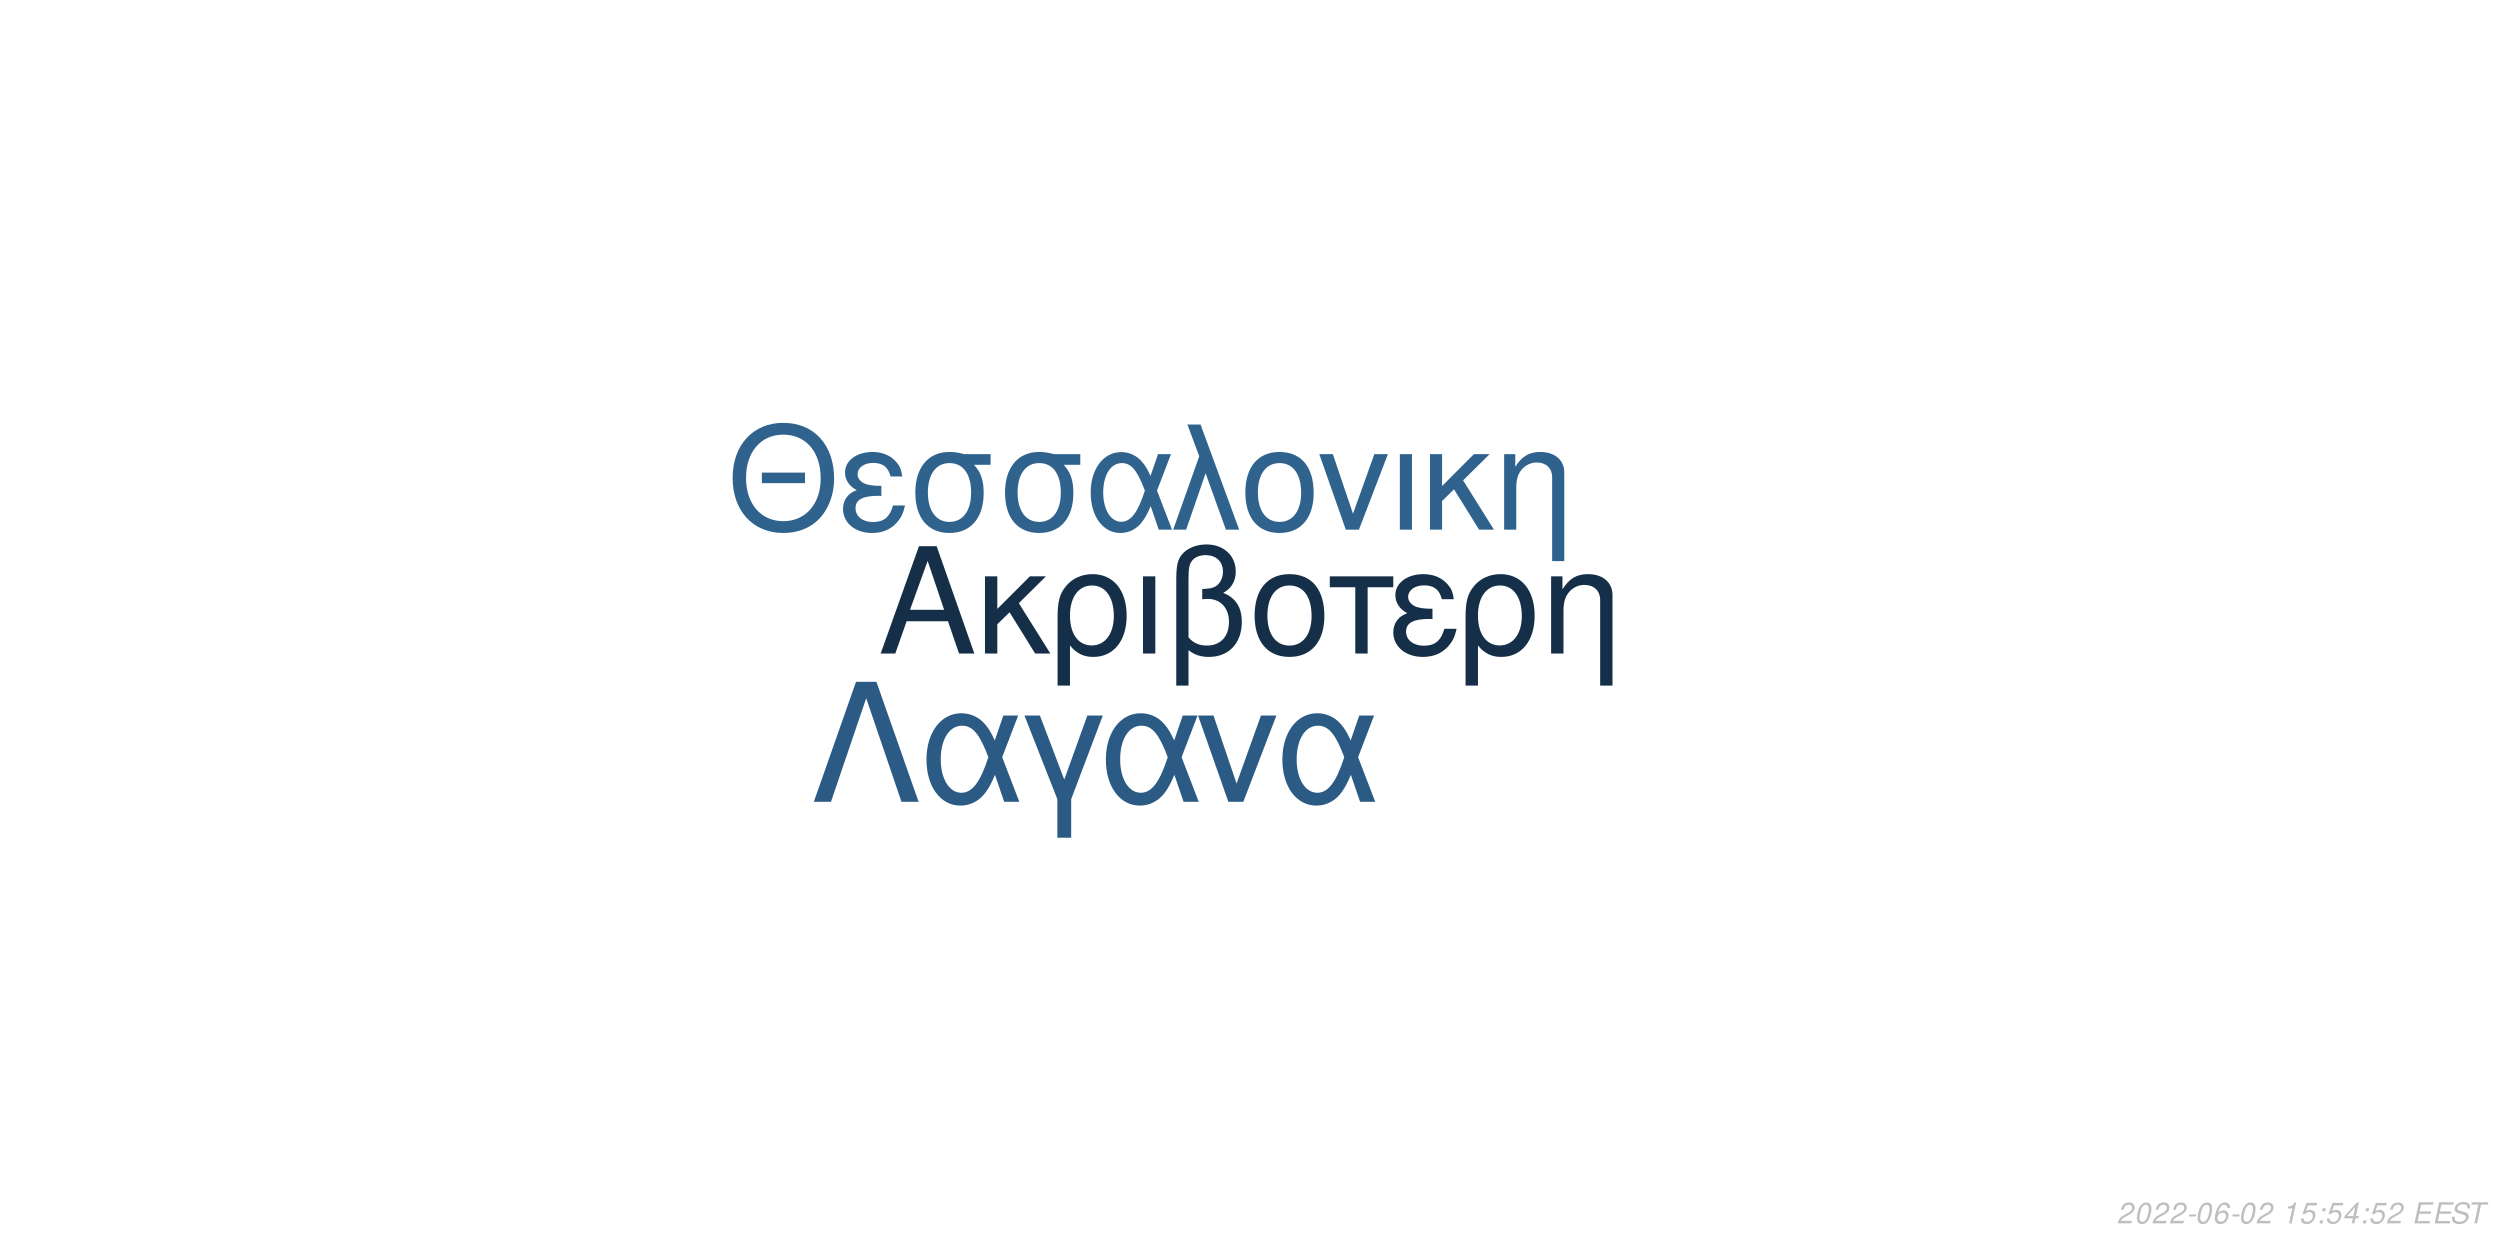
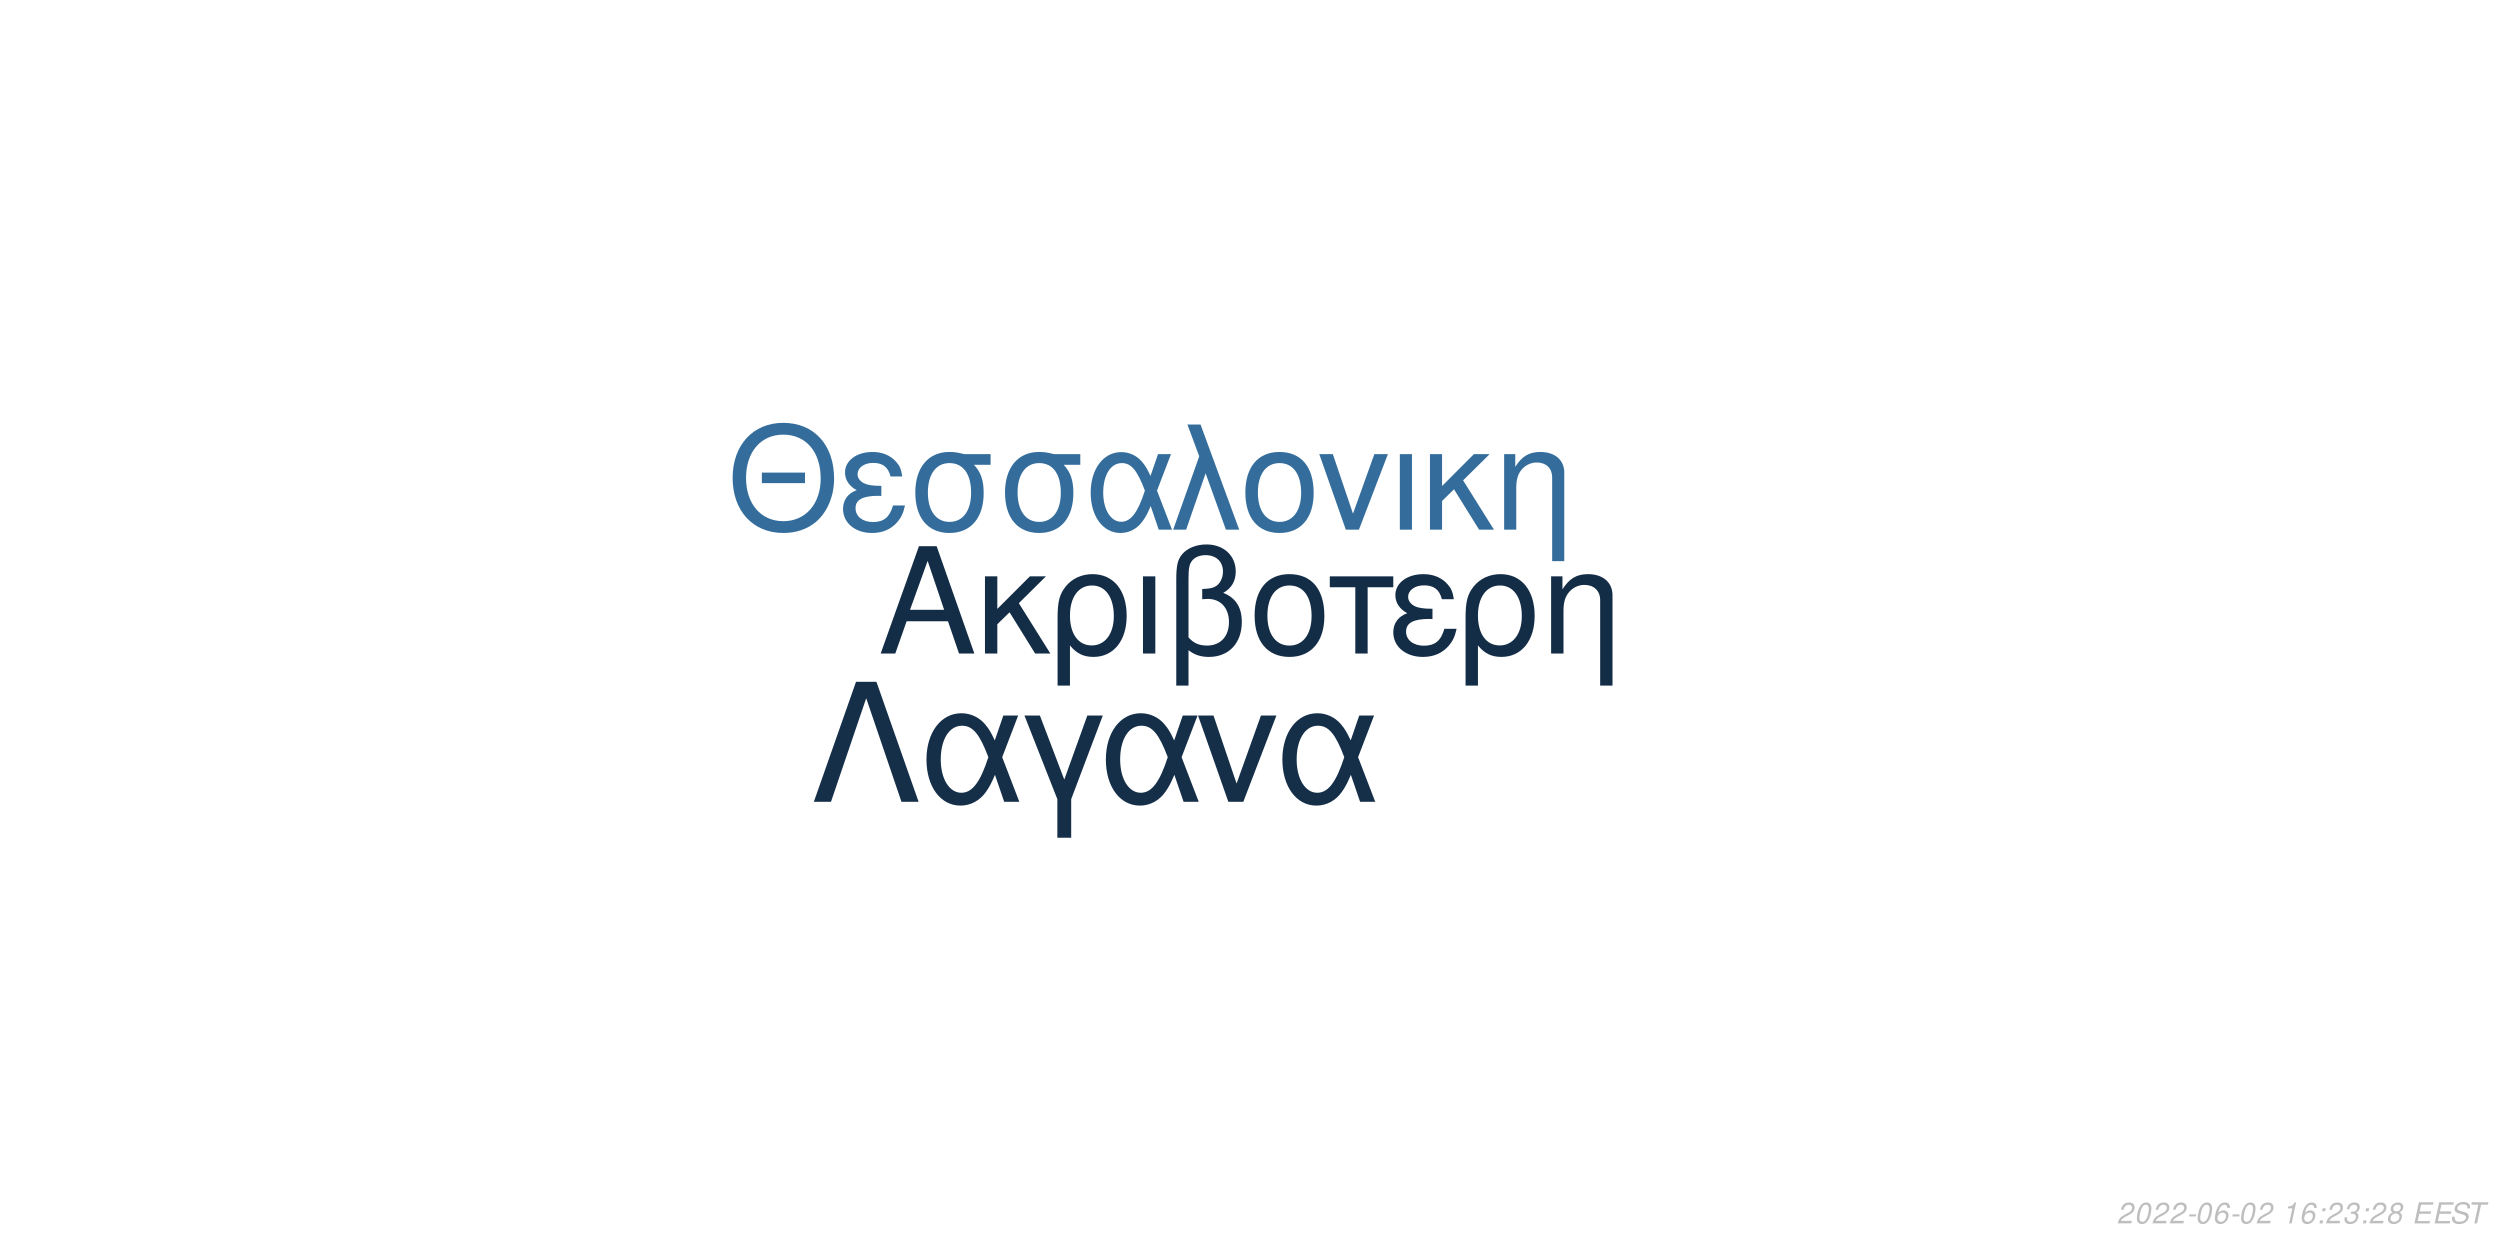
<svg xmlns="http://www.w3.org/2000/svg" xmlns:xlink="http://www.w3.org/1999/xlink" width="864pt" height="432pt" viewBox="0 0 864 432" version="1.1">
  <defs>
    <g>
      <symbol overflow="visible" id="glyph0-0">
        <path style="stroke:none;" d="" />
      </symbol>
      <symbol overflow="visible" id="glyph0-1">
        <path style="stroke:none;" d="M 24.125 -11.141 L 27.938 0 L 33.234 0 L 20.203 -37.094 L 14.094 -37.094 L 0.859 0 L 5.906 0 L 9.828 -11.141 Z M 22.797 -15.109 L 11 -15.109 L 17.094 -32.016 Z M 22.797 -15.109 " />
      </symbol>
      <symbol overflow="visible" id="glyph0-2">
        <path style="stroke:none;" d="M 7.172 -15.422 L 7.172 -26.672 L 2.906 -26.672 L 2.906 0 L 7.172 0 L 7.172 -10.125 L 11.406 -14.25 L 20.25 0 L 25.5 0 L 14.609 -17.406 L 23.969 -26.672 L 18.422 -26.672 Z M 7.172 -15.422 " />
      </symbol>
      <symbol overflow="visible" id="glyph0-3">
        <path style="stroke:none;" d="M 3 11.094 L 7.281 11.094 L 7.281 -2.797 C 9.516 -0.047 11.953 1.172 15.375 1.172 C 22.344 1.172 26.875 -4.422 26.875 -13.031 C 26.875 -21.891 22.297 -27.438 15.062 -27.438 C 11.297 -27.438 7.984 -25.906 5.797 -23.156 C 3.672 -20.516 3 -17.969 3 -12.359 Z M 14.906 -23.516 C 19.547 -23.516 22.438 -19.438 22.438 -12.922 C 22.438 -6.812 19.391 -2.797 14.812 -2.797 C 10.172 -2.797 7.281 -6.766 7.281 -13.125 C 7.281 -19.484 10.234 -23.516 14.906 -23.516 Z M 14.906 -23.516 " />
      </symbol>
      <symbol overflow="visible" id="glyph0-4">
        <path style="stroke:none;" d="M 3.516 0 L 7.781 0 L 7.781 -26.672 L 3.516 -26.672 Z M 3.516 0 " />
      </symbol>
      <symbol overflow="visible" id="glyph0-5">
        <path style="stroke:none;" d="M 4.016 11.094 L 8.25 11.094 L 8.25 -1.172 C 10.172 0.406 12.422 1.172 15.312 1.172 C 22.188 1.172 26.672 -3.609 26.672 -10.891 C 26.672 -15.984 24.578 -19.234 20.25 -20.969 C 23.109 -22.547 24.578 -25.031 24.578 -28.344 C 24.578 -33.844 20.406 -37.703 14.453 -37.703 C 10.938 -37.703 7.734 -36.391 6 -34.25 C 4.484 -32.422 4.016 -30.328 4.016 -25.391 Z M 8.25 -25.656 C 8.25 -29.359 8.5 -30.844 9.469 -32.062 C 10.375 -33.281 12.156 -34 14.094 -34 C 17.812 -34 20.156 -31.812 20.156 -28.297 C 20.156 -25.953 18.984 -23.812 17.297 -23.047 C 16.281 -22.547 15.469 -22.438 12.984 -22.297 L 12.984 -18.781 C 13.734 -18.828 14.344 -18.875 14.969 -18.875 C 19.344 -18.875 22.234 -15.719 22.234 -10.891 C 22.234 -5.906 19.281 -2.75 14.656 -2.75 C 11.953 -2.75 9.922 -3.609 8.25 -5.594 Z M 8.25 -25.656 " />
      </symbol>
      <symbol overflow="visible" id="glyph0-6">
        <path style="stroke:none;" d="M 14.094 -27.438 C 6.562 -27.438 2.094 -22.094 2.094 -13.125 C 2.094 -4.125 6.562 1.172 14.141 1.172 C 21.672 1.172 26.203 -4.172 26.203 -12.922 C 26.203 -22.188 21.828 -27.438 14.094 -27.438 Z M 14.141 -23.516 C 18.938 -23.516 21.781 -19.594 21.781 -12.984 C 21.781 -6.672 18.828 -2.75 14.141 -2.75 C 9.422 -2.75 6.516 -6.672 6.516 -13.125 C 6.516 -19.594 9.422 -23.516 14.141 -23.516 Z M 14.141 -23.516 " />
      </symbol>
      <symbol overflow="visible" id="glyph0-7">
        <path style="stroke:none;" d="M 7.891 0 L 12.156 0 L 12.156 -22.906 L 21.016 -22.906 L 21.016 -26.672 L -0.922 -26.672 L -0.922 -22.906 L 7.891 -22.906 Z M 7.891 0 " />
      </symbol>
      <symbol overflow="visible" id="glyph0-8">
        <path style="stroke:none;" d="M 14.562 -15.469 C 11.344 -15.469 9.562 -15.781 8.297 -16.438 C 6.922 -17.203 6.156 -18.328 6.156 -19.547 C 6.156 -21.891 8.453 -23.562 11.656 -23.562 C 15.062 -23.562 16.953 -22.094 17.812 -18.781 L 21.938 -18.781 C 21.578 -21.266 21.062 -22.5 19.797 -23.922 C 17.812 -26.203 14.906 -27.438 11.453 -27.438 C 5.797 -27.438 1.734 -24.375 1.734 -20.203 C 1.734 -17.609 3.156 -15.375 5.859 -13.938 C 2.797 -12.875 1.016 -10.484 1.016 -7.328 C 1.016 -2.391 5.297 1.172 11.25 1.172 C 14.969 1.172 17.906 -0.109 20.156 -2.641 C 21.578 -4.328 22.297 -5.797 22.906 -8.547 L 18.672 -8.547 C 17.5 -4.422 15.422 -2.703 11.609 -2.703 C 7.938 -2.703 5.438 -4.688 5.438 -7.578 C 5.438 -10.578 7.938 -11.953 13.484 -11.953 C 13.641 -11.953 14.094 -11.953 14.562 -11.906 Z M 14.562 -15.469 " />
      </symbol>
      <symbol overflow="visible" id="glyph0-9">
        <path style="stroke:none;" d="M 3.562 -26.672 L 3.562 0 L 7.844 0 L 7.844 -14.703 C 7.844 -17.906 8.5 -19.891 10.031 -21.531 C 11.406 -22.953 13.188 -23.719 15.062 -23.719 C 18.375 -23.719 20.516 -21.672 20.516 -18.469 L 20.516 11.094 L 24.781 11.094 L 24.781 -20.156 C 24.781 -24.578 21.469 -27.438 16.328 -27.438 C 12.359 -27.438 9.828 -25.906 7.484 -22.188 L 7.484 -26.672 Z M 3.562 -26.672 " />
      </symbol>
      <symbol overflow="visible" id="glyph1-0">
        <path style="stroke:none;" d="" />
      </symbol>
      <symbol overflow="visible" id="glyph1-1">
        <path style="stroke:none;" d="M 26.859 -19.734 L 11.953 -19.734 L 11.953 -16.094 L 26.859 -16.094 Z M 19.328 -36.922 C 8.922 -36.922 1.844 -29.25 1.844 -17.891 C 1.844 -6.484 8.875 1.141 19.391 1.141 C 23.812 1.141 27.703 -0.203 30.641 -2.688 C 34.578 -6.031 36.922 -11.656 36.922 -17.594 C 36.922 -29.297 30 -36.922 19.328 -36.922 Z M 19.328 -32.844 C 27.203 -32.844 32.281 -26.906 32.281 -17.688 C 32.281 -8.922 27.062 -2.938 19.391 -2.938 C 11.609 -2.938 6.484 -8.922 6.484 -17.891 C 6.484 -26.859 11.609 -32.844 19.328 -32.844 Z M 19.328 -32.844 " />
      </symbol>
      <symbol overflow="visible" id="glyph1-2">
        <path style="stroke:none;" d="M 14.25 -15.141 C 11.109 -15.141 9.375 -15.453 8.125 -16.094 C 6.781 -16.844 6.031 -17.938 6.031 -19.141 C 6.031 -21.422 8.266 -23.078 11.406 -23.078 C 14.75 -23.078 16.594 -21.625 17.438 -18.391 L 21.469 -18.391 C 21.125 -20.828 20.625 -22.031 19.391 -23.422 C 17.438 -25.656 14.594 -26.859 11.219 -26.859 C 5.688 -26.859 1.688 -23.875 1.688 -19.781 C 1.688 -17.234 3.094 -15.047 5.734 -13.656 C 2.734 -12.609 1 -10.266 1 -7.172 C 1 -2.344 5.188 1.141 11.016 1.141 C 14.656 1.141 17.547 -0.094 19.734 -2.594 C 21.125 -4.234 21.828 -5.688 22.422 -8.375 L 18.281 -8.375 C 17.141 -4.328 15.094 -2.641 11.359 -2.641 C 7.766 -2.641 5.328 -4.578 5.328 -7.422 C 5.328 -10.359 7.766 -11.703 13.203 -11.703 C 13.359 -11.703 13.797 -11.703 14.25 -11.656 Z M 14.25 -15.141 " />
      </symbol>
      <symbol overflow="visible" id="glyph1-3">
        <path style="stroke:none;" d="M 29 -26.109 L 19.938 -26.109 C 17.594 -26.703 16.438 -26.859 14.703 -26.859 C 7.469 -26.859 2.984 -21.469 2.984 -12.859 C 2.984 -4.031 7.375 1.141 14.797 1.141 C 22.172 1.141 26.609 -4.078 26.609 -12.656 C 26.609 -17.047 25.656 -19.828 23.266 -22.422 L 29 -22.422 Z M 14.797 -23.016 C 19.531 -23.016 22.266 -19.234 22.266 -12.75 C 22.266 -6.531 19.438 -2.688 14.797 -2.688 C 10.172 -2.688 7.328 -6.531 7.328 -12.859 C 7.328 -19.188 10.172 -23.016 14.797 -23.016 Z M 14.797 -23.016 " />
      </symbol>
      <symbol overflow="visible" id="glyph1-4">
        <path style="stroke:none;" d="M 29.344 -26.109 L 24.859 -26.109 L 22.266 -18.578 C 21.125 -21.031 20.484 -22.125 19.328 -23.469 C 17.547 -25.609 14.906 -26.812 12.156 -26.812 C 5.984 -26.812 1.594 -20.984 1.594 -12.812 C 1.594 -4.578 5.828 1.141 11.906 1.141 C 14.953 1.141 17.734 -0.344 19.625 -3.047 C 20.672 -4.531 21.281 -5.688 22.328 -8.172 L 25.109 0 L 29.703 0 L 24.516 -13.5 Z M 20.328 -13.5 C 17.891 -5.922 15.453 -2.734 12.156 -2.734 C 8.516 -2.734 5.922 -6.922 5.922 -12.812 C 5.922 -18.938 8.516 -23.016 12.359 -23.016 C 15.594 -23.016 17.688 -20.531 20.328 -13.5 Z M 20.328 -13.5 " />
      </symbol>
      <symbol overflow="visible" id="glyph1-5">
        <path style="stroke:none;" d="M 1.094 0 L 5.578 0 L 12.312 -19.484 L 19.328 0 L 23.922 0 L 10.562 -36.328 L 6.031 -36.328 L 10.109 -25.359 Z M 1.094 0 " />
      </symbol>
      <symbol overflow="visible" id="glyph1-6">
        <path style="stroke:none;" d="M 13.797 -26.859 C 6.422 -26.859 2.047 -21.625 2.047 -12.859 C 2.047 -4.031 6.422 1.141 13.859 1.141 C 21.234 1.141 25.656 -4.078 25.656 -12.656 C 25.656 -21.719 21.375 -26.859 13.797 -26.859 Z M 13.859 -23.016 C 18.531 -23.016 21.328 -19.188 21.328 -12.703 C 21.328 -6.531 18.438 -2.688 13.859 -2.688 C 9.219 -2.688 6.375 -6.531 6.375 -12.859 C 6.375 -19.188 9.219 -23.016 13.859 -23.016 Z M 13.859 -23.016 " />
      </symbol>
      <symbol overflow="visible" id="glyph1-7">
        <path style="stroke:none;" d="M 14.297 0 L 24.312 -26.109 L 19.625 -26.109 L 12.25 -5.531 L 5.281 -26.109 L 0.594 -26.109 L 9.766 0 Z M 14.297 0 " />
      </symbol>
      <symbol overflow="visible" id="glyph1-8">
        <path style="stroke:none;" d="M 3.438 0 L 7.625 0 L 7.625 -26.109 L 3.438 -26.109 Z M 3.438 0 " />
      </symbol>
      <symbol overflow="visible" id="glyph1-9">
        <path style="stroke:none;" d="M 7.031 -15.094 L 7.031 -26.109 L 2.844 -26.109 L 2.844 0 L 7.031 0 L 7.031 -9.922 L 11.156 -13.953 L 19.828 0 L 24.969 0 L 14.297 -17.047 L 23.469 -26.109 L 18.031 -26.109 Z M 7.031 -15.094 " />
      </symbol>
      <symbol overflow="visible" id="glyph1-10">
        <path style="stroke:none;" d="M 3.484 -26.109 L 3.484 0 L 7.672 0 L 7.672 -14.406 C 7.672 -17.547 8.328 -19.484 9.812 -21.078 C 11.156 -22.469 12.906 -23.219 14.75 -23.219 C 17.984 -23.219 20.078 -21.234 20.078 -18.094 L 20.078 10.859 L 24.266 10.859 L 24.266 -19.734 C 24.266 -24.062 21.031 -26.859 16 -26.859 C 12.109 -26.859 9.609 -25.359 7.328 -21.719 L 7.328 -26.109 Z M 3.484 -26.109 " />
      </symbol>
      <symbol overflow="visible" id="glyph2-0">
        <path style="stroke:none;" d="" />
      </symbol>
      <symbol overflow="visible" id="glyph2-1">
        <path style="stroke:none;" d="M 22.531 -41.484 L 15.484 -41.484 L 0.906 0 L 6.828 0 L 19 -35.797 L 31.188 0 L 37.109 0 Z M 22.531 -41.484 " />
      </symbol>
      <symbol overflow="visible" id="glyph2-2">
        <path style="stroke:none;" d="M 33.516 -29.812 L 28.391 -29.812 L 25.438 -21.219 C 24.125 -24.016 23.391 -25.266 22.078 -26.797 C 20.031 -29.25 17.016 -30.609 13.891 -30.609 C 6.828 -30.609 1.828 -23.953 1.828 -14.625 C 1.828 -5.234 6.656 1.312 13.594 1.312 C 17.078 1.312 20.266 -0.391 22.422 -3.469 C 23.609 -5.172 24.297 -6.484 25.5 -9.328 L 28.688 0 L 33.922 0 L 28 -15.422 Z M 23.219 -15.422 C 20.422 -6.766 17.641 -3.125 13.891 -3.125 C 9.734 -3.125 6.766 -7.906 6.766 -14.625 C 6.766 -21.625 9.734 -26.297 14.109 -26.297 C 17.812 -26.297 20.203 -23.453 23.219 -15.422 Z M 23.219 -15.422 " />
      </symbol>
      <symbol overflow="visible" id="glyph2-3">
        <path style="stroke:none;" d="M 12.062 12.406 L 16.844 12.406 L 16.844 -0.906 L 27.766 -29.812 L 22.422 -29.812 L 14.453 -7.688 L 6.031 -29.812 L 0.688 -29.812 L 12.062 -0.906 Z M 12.062 12.406 " />
      </symbol>
      <symbol overflow="visible" id="glyph2-4">
        <path style="stroke:none;" d="M 16.328 0 L 27.766 -29.812 L 22.422 -29.812 L 14 -6.312 L 6.031 -29.812 L 0.688 -29.812 L 11.156 0 Z M 16.328 0 " />
      </symbol>
      <symbol overflow="visible" id="glyph3-0">
        <path style="stroke:none;" d="" />
      </symbol>
      <symbol overflow="visible" id="glyph3-1">
        <path style="stroke:none;" d="M 5.234 -0.875 L 1.469 -0.875 C 1.641 -1.375 2.203 -1.891 3.109 -2.344 L 4.234 -2.938 C 5.562 -3.625 6.219 -4.469 6.219 -5.484 C 6.219 -5.938 6.062 -6.359 5.797 -6.656 C 5.469 -7.047 4.984 -7.234 4.312 -7.234 C 2.766 -7.234 1.891 -6.453 1.484 -4.734 L 2.375 -4.734 C 2.484 -5.188 2.609 -5.484 2.797 -5.75 C 3.094 -6.203 3.609 -6.453 4.188 -6.453 C 4.891 -6.453 5.344 -6.031 5.344 -5.375 C 5.344 -4.703 4.859 -4.094 4.016 -3.656 L 2.984 -3.125 C 1.234 -2.188 0.797 -1.656 0.344 -0.016 L 5.047 -0.016 Z M 5.234 -0.875 " />
      </symbol>
      <symbol overflow="visible" id="glyph3-2">
        <path style="stroke:none;" d="M 4.203 -7.234 C 3.375 -7.234 2.688 -6.812 2.125 -5.984 C 1.484 -5.047 0.984 -3.188 0.984 -1.734 C 0.984 -1.109 1.172 -0.562 1.484 -0.266 C 1.797 0.047 2.281 0.234 2.766 0.234 C 3.625 0.234 4.281 -0.156 4.859 -1.016 C 5.516 -1.953 6 -3.797 6 -5.266 C 6 -6.5 5.328 -7.234 4.203 -7.234 Z M 4.094 -6.453 C 4.734 -6.453 5.125 -5.984 5.125 -5.156 C 5.125 -4.203 4.781 -2.625 4.406 -1.812 C 3.984 -0.938 3.516 -0.547 2.875 -0.547 C 2.25 -0.547 1.875 -1.031 1.875 -1.828 C 1.875 -2.797 2.203 -4.344 2.594 -5.203 C 2.984 -6.047 3.453 -6.453 4.094 -6.453 Z M 4.094 -6.453 " />
      </symbol>
      <symbol overflow="visible" id="glyph3-3">
        <path style="stroke:none;" d="M 3.516 -3.125 L 1.125 -3.125 L 0.969 -2.406 L 3.359 -2.406 Z M 3.516 -3.125 " />
      </symbol>
      <symbol overflow="visible" id="glyph3-4">
        <path style="stroke:none;" d="M 6.125 -5.344 L 6.141 -5.625 C 6.141 -6.609 5.453 -7.234 4.391 -7.234 C 3.438 -7.234 2.641 -6.719 2.016 -5.703 C 1.422 -4.781 0.938 -2.953 0.938 -1.688 C 0.938 -0.516 1.688 0.234 2.859 0.234 C 3.703 0.234 4.438 -0.156 5 -0.875 C 5.406 -1.422 5.672 -2.156 5.672 -2.766 C 5.672 -3.812 4.969 -4.5 3.906 -4.5 C 3.234 -4.5 2.672 -4.234 2.094 -3.625 C 2.406 -5.375 3.234 -6.453 4.25 -6.453 C 4.703 -6.453 5.062 -6.234 5.172 -5.844 C 5.203 -5.719 5.234 -5.578 5.25 -5.344 Z M 3.656 -3.734 C 4.344 -3.734 4.797 -3.281 4.797 -2.625 C 4.797 -1.469 3.984 -0.547 2.984 -0.547 C 2.297 -0.547 1.812 -1.047 1.812 -1.766 C 1.812 -2.859 2.625 -3.734 3.656 -3.734 Z M 3.656 -3.734 " />
      </symbol>
      <symbol overflow="visible" id="glyph3-5">
        <path style="stroke:none;" d="" />
      </symbol>
      <symbol overflow="visible" id="glyph3-6">
        <path style="stroke:none;" d="M 3.703 -5.188 L 2.594 0 L 3.469 0 L 5.016 -7.234 L 4.438 -7.234 C 3.906 -6.156 3.688 -6.016 2.234 -5.812 L 2.109 -5.188 Z M 3.703 -5.188 " />
      </symbol>
      <symbol overflow="visible" id="glyph3-7">
-         <path style="stroke:none;" d="M 6.297 -7.094 L 2.594 -7.094 L 1.234 -3.234 L 2.047 -3.234 C 2.656 -3.766 2.938 -3.906 3.531 -3.906 C 4.328 -3.906 4.797 -3.453 4.797 -2.688 C 4.797 -1.438 3.969 -0.547 2.828 -0.547 C 2.031 -0.547 1.609 -0.938 1.578 -1.734 L 0.703 -1.734 L 0.703 -1.516 C 0.703 -0.938 0.844 -0.547 1.188 -0.266 C 1.562 0.062 2.078 0.234 2.703 0.234 C 3.656 0.234 4.391 -0.156 4.984 -0.922 C 5.422 -1.5 5.672 -2.234 5.672 -2.953 C 5.672 -4 4.938 -4.672 3.812 -4.672 C 3.328 -4.672 2.906 -4.547 2.406 -4.234 L 3.109 -6.219 L 6.109 -6.219 Z M 6.297 -7.094 " />
+         <path style="stroke:none;" d="M 2.359 -1.031 L 1.312 -1.031 L 1.094 0 L 2.141 0 Z M 3.266 -5.234 L 2.219 -5.234 L 2 -4.203 L 3.047 -4.203 Z M 3.266 -5.234 " />
      </symbol>
      <symbol overflow="visible" id="glyph3-8">
-         <path style="stroke:none;" d="M 2.359 -1.031 L 1.312 -1.031 L 1.094 0 L 2.141 0 Z M 3.266 -5.234 L 2.219 -5.234 L 2 -4.203 L 3.047 -4.203 Z M 3.266 -5.234 " />
+         <path style="stroke:none;" d="M 2.922 -3.312 C 3.125 -3.344 3.234 -3.344 3.375 -3.344 C 4.203 -3.344 4.688 -3 4.688 -2.406 C 4.688 -1.312 3.906 -0.547 2.781 -0.547 C 2.047 -0.547 1.594 -0.938 1.594 -1.562 C 1.594 -1.719 1.609 -1.844 1.656 -2.094 L 0.766 -2.094 C 0.734 -1.797 0.719 -1.641 0.719 -1.469 C 0.719 -0.375 1.406 0.234 2.641 0.234 C 3.547 0.234 4.297 -0.078 4.812 -0.656 C 5.266 -1.156 5.562 -1.875 5.562 -2.547 C 5.562 -3.125 5.344 -3.453 4.797 -3.734 C 5.641 -4.234 6.016 -4.844 6.016 -5.734 C 6.016 -6.656 5.312 -7.234 4.203 -7.234 C 3.375 -7.234 2.672 -6.938 2.188 -6.375 C 1.891 -6.031 1.703 -5.641 1.516 -4.906 L 2.391 -4.906 C 2.5 -5.359 2.594 -5.594 2.734 -5.812 C 3.047 -6.234 3.516 -6.453 4.078 -6.453 C 4.734 -6.453 5.141 -6.125 5.141 -5.578 C 5.141 -5.188 5.016 -4.797 4.797 -4.547 C 4.516 -4.234 4 -4.062 3.266 -4.062 L 3.078 -4.062 Z M 2.922 -3.312 " />
      </symbol>
      <symbol overflow="visible" id="glyph3-9">
-         <path style="stroke:none;" d="M 3.625 -1.75 L 3.266 0 L 4.141 0 L 4.516 -1.75 L 5.562 -1.75 L 5.734 -2.531 L 4.688 -2.531 L 5.688 -7.234 L 5.016 -7.234 L 0.844 -2.672 L 0.641 -1.75 Z M 3.797 -2.531 L 1.594 -2.531 L 4.469 -5.703 Z M 3.797 -2.531 " />
+         <path style="stroke:none;" d="M 4.766 -3.797 C 5.078 -3.969 5.234 -4.078 5.438 -4.234 C 5.812 -4.594 6.062 -5.172 6.062 -5.734 C 6.062 -6.625 5.344 -7.234 4.266 -7.234 C 2.812 -7.234 1.703 -6.219 1.703 -4.875 C 1.703 -4.406 1.875 -4.125 2.359 -3.812 C 1.297 -3.312 0.75 -2.516 0.75 -1.469 C 0.75 -0.438 1.547 0.234 2.812 0.234 C 3.656 0.234 4.359 -0.094 4.938 -0.734 C 5.359 -1.234 5.609 -1.859 5.609 -2.438 C 5.609 -3.047 5.312 -3.516 4.766 -3.797 Z M 4.109 -6.453 C 4.797 -6.453 5.188 -6.125 5.188 -5.578 C 5.188 -5.266 5.062 -4.922 4.859 -4.672 C 4.562 -4.312 4.188 -4.156 3.656 -4.156 C 2.984 -4.156 2.594 -4.453 2.594 -4.984 C 2.594 -5.859 3.203 -6.453 4.109 -6.453 Z M 3.453 -3.406 C 4.234 -3.406 4.734 -2.984 4.734 -2.312 C 4.734 -1.312 3.922 -0.547 2.875 -0.547 C 2.125 -0.547 1.625 -0.969 1.625 -1.625 C 1.625 -2.609 2.438 -3.406 3.453 -3.406 Z M 3.453 -3.406 " />
      </symbol>
      <symbol overflow="visible" id="glyph3-10">
        <path style="stroke:none;" d="M 2.547 -3.312 L 6.5 -3.312 L 6.688 -4.141 L 2.719 -4.141 L 3.219 -6.469 L 7.344 -6.469 L 7.516 -7.297 L 2.453 -7.297 L 0.906 0 L 6.125 0 L 6.297 -0.812 L 2.016 -0.812 Z M 2.547 -3.312 " />
      </symbol>
      <symbol overflow="visible" id="glyph3-11">
        <path style="stroke:none;" d="M 7.062 -5.156 C 7.125 -5.438 7.141 -5.562 7.141 -5.703 C 7.141 -6.156 6.938 -6.594 6.594 -6.891 C 6.188 -7.25 5.656 -7.406 4.875 -7.406 C 3.844 -7.406 3.047 -7.125 2.5 -6.562 C 2.094 -6.141 1.781 -5.438 1.781 -4.922 C 1.781 -4.297 2.219 -3.766 2.891 -3.562 L 4.594 -3.094 C 5.406 -2.859 5.734 -2.578 5.734 -2.094 C 5.734 -1.781 5.547 -1.406 5.266 -1.141 C 4.844 -0.766 4.266 -0.578 3.453 -0.578 C 2.328 -0.578 1.812 -0.984 1.812 -1.906 C 1.812 -2.047 1.812 -2.125 1.844 -2.312 L 0.984 -2.312 C 0.906 -2.062 0.891 -1.906 0.891 -1.688 C 0.891 -0.484 1.797 0.234 3.297 0.234 C 4.359 0.234 5.234 -0.062 5.812 -0.609 C 6.344 -1.078 6.688 -1.797 6.688 -2.375 C 6.688 -2.641 6.609 -2.906 6.453 -3.156 C 6.234 -3.5 5.938 -3.703 5.469 -3.828 L 3.75 -4.312 C 2.984 -4.547 2.734 -4.734 2.734 -5.188 C 2.734 -5.547 2.875 -5.844 3.188 -6.109 C 3.547 -6.438 4.031 -6.594 4.703 -6.594 C 5.266 -6.594 5.688 -6.484 5.906 -6.297 C 6.094 -6.125 6.219 -5.797 6.219 -5.516 C 6.219 -5.422 6.203 -5.344 6.188 -5.156 Z M 7.062 -5.156 " />
      </symbol>
      <symbol overflow="visible" id="glyph3-12">
        <path style="stroke:none;" d="M 4.938 -6.469 L 7.312 -6.469 L 7.484 -7.297 L 1.75 -7.297 L 1.578 -6.469 L 3.984 -6.469 L 2.609 0 L 3.547 0 Z M 4.938 -6.469 " />
      </symbol>
    </g>
  </defs>
  <g id="surface1">
    <rect x="0" y="0" width="864" height="432" style="fill:rgb(100%,100%,100%);fill-opacity:1;stroke:none;" />
-     <g style="fill:rgb(8.235%,18.431%,28.627%);fill-opacity:1;">
+     <g style="fill:rgb(7.843%,17.647%,27.451%);fill-opacity:1;">
      <use xlink:href="#glyph0-1" x="303.5" y="225.861" />
      <use xlink:href="#glyph0-2" x="337.5" y="225.861" />
      <use xlink:href="#glyph0-3" x="362.5" y="225.861" />
      <use xlink:href="#glyph0-4" x="391.5" y="225.861" />
      <use xlink:href="#glyph0-5" x="402.5" y="225.861" />
      <use xlink:href="#glyph0-6" x="431.5" y="225.861" />
      <use xlink:href="#glyph0-7" x="460.5" y="225.861" />
      <use xlink:href="#glyph0-8" x="480.5" y="225.861" />
      <use xlink:href="#glyph0-3" x="503.5" y="225.861" />
      <use xlink:href="#glyph0-9" x="532.5" y="225.861" />
    </g>
-     <g style="fill:rgb(18.431%,38.824%,55.686%);fill-opacity:1;">
+     <g style="fill:rgb(20.392%,42.745%,61.176%);fill-opacity:1;">
      <use xlink:href="#glyph1-1" x="251.348" y="183.058" />
      <use xlink:href="#glyph1-2" x="290.348" y="183.058" />
      <use xlink:href="#glyph1-3" x="313.348" y="183.058" />
      <use xlink:href="#glyph1-3" x="344.348" y="183.058" />
      <use xlink:href="#glyph1-4" x="375.348" y="183.058" />
      <use xlink:href="#glyph1-5" x="404.348" y="183.058" />
      <use xlink:href="#glyph1-6" x="428.348" y="183.058" />
      <use xlink:href="#glyph1-7" x="455.348" y="183.058" />
      <use xlink:href="#glyph1-8" x="480.348" y="183.058" />
      <use xlink:href="#glyph1-9" x="491.348" y="183.058" />
      <use xlink:href="#glyph1-10" x="516.348" y="183.058" />
    </g>
-     <g style="fill:rgb(16.863%,35.686%,51.765%);fill-opacity:1;">
+     <g style="fill:rgb(8.235%,18.431%,28.627%);fill-opacity:1;">
      <use xlink:href="#glyph2-1" x="280.359" y="277.105" />
      <use xlink:href="#glyph2-2" x="318.359" y="277.105" />
      <use xlink:href="#glyph2-3" x="353.359" y="277.105" />
      <use xlink:href="#glyph2-2" x="380.359" y="277.105" />
      <use xlink:href="#glyph2-4" x="413.359" y="277.105" />
      <use xlink:href="#glyph2-2" x="441.359" y="277.105" />
    </g>
    <g style="fill:rgb(74.51%,74.51%,74.51%);fill-opacity:1;">
      <use xlink:href="#glyph3-1" x="731.52" y="422.81" />
      <use xlink:href="#glyph3-2" x="737.52" y="422.81" />
      <use xlink:href="#glyph3-1" x="743.52" y="422.81" />
      <use xlink:href="#glyph3-1" x="749.52" y="422.81" />
      <use xlink:href="#glyph3-3" x="755.52" y="422.81" />
      <use xlink:href="#glyph3-2" x="758.52" y="422.81" />
      <use xlink:href="#glyph3-4" x="764.52" y="422.81" />
      <use xlink:href="#glyph3-3" x="770.52" y="422.81" />
      <use xlink:href="#glyph3-2" x="773.52" y="422.81" />
      <use xlink:href="#glyph3-1" x="779.52" y="422.81" />
      <use xlink:href="#glyph3-5" x="785.52" y="422.81" />
      <use xlink:href="#glyph3-6" x="788.52" y="422.81" />
-       <use xlink:href="#glyph3-7" x="794.52" y="422.81" />
-       <use xlink:href="#glyph3-8" x="800.52" y="422.81" />
-       <use xlink:href="#glyph3-7" x="803.52" y="422.81" />
-       <use xlink:href="#glyph3-9" x="809.52" y="422.81" />
-       <use xlink:href="#glyph3-8" x="815.52" y="422.81" />
-       <use xlink:href="#glyph3-7" x="818.52" y="422.81" />
-       <use xlink:href="#glyph3-1" x="824.52" y="422.81" />
+       <use xlink:href="#glyph3-4" x="794.52" y="422.81" />
+       <use xlink:href="#glyph3-7" x="800.52" y="422.81" />
+       <use xlink:href="#glyph3-1" x="803.52" y="422.81" />
+       <use xlink:href="#glyph3-8" x="809.52" y="422.81" />
+       <use xlink:href="#glyph3-7" x="815.52" y="422.81" />
+       <use xlink:href="#glyph3-1" x="818.52" y="422.81" />
+       <use xlink:href="#glyph3-9" x="824.52" y="422.81" />
      <use xlink:href="#glyph3-5" x="830.52" y="422.81" />
      <use xlink:href="#glyph3-10" x="833.52" y="422.81" />
      <use xlink:href="#glyph3-10" x="840.52" y="422.81" />
      <use xlink:href="#glyph3-11" x="846.52" y="422.81" />
      <use xlink:href="#glyph3-12" x="852.52" y="422.81" />
    </g>
  </g>
</svg>
